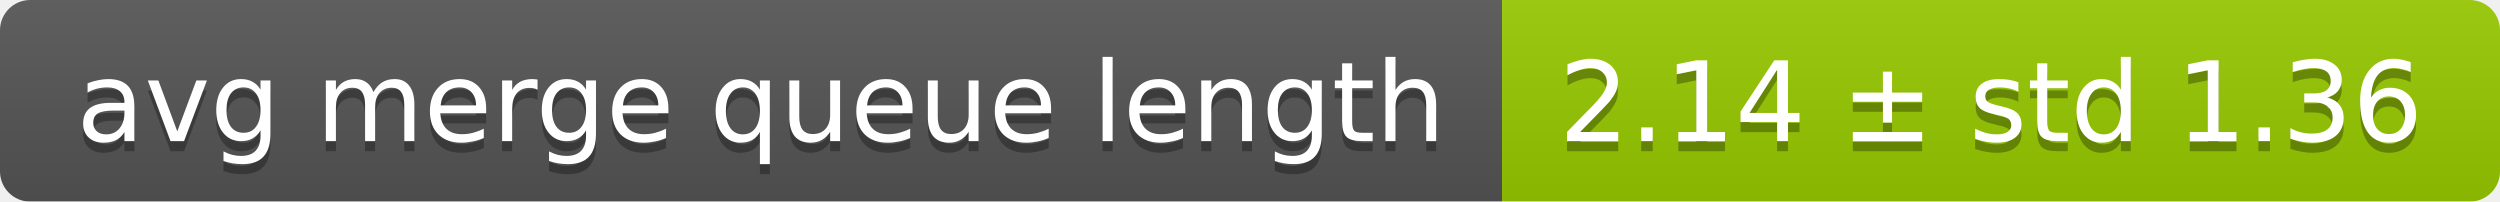
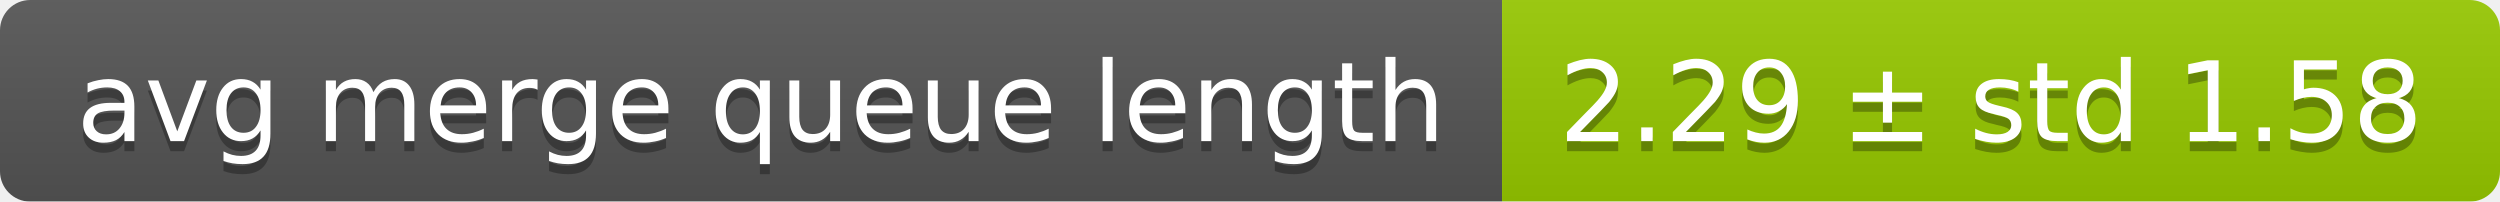
<svg xmlns="http://www.w3.org/2000/svg" width="248" height="20">
  <linearGradient id="smooth" x2="0" y2="100%">
    <stop offset="0" stop-color="#bbb" stop-opacity=".1" />
    <stop offset="1" stop-opacity=".1" />
  </linearGradient>
  <mask id="round">
    <rect width="248" height="20" rx="3" fill="#fff" />
  </mask>
  <g mask="url(#round)">
    <rect width="149" height="20" fill="#555" />
    <rect x="149" width="99" height="20" fill="#97ca00" />
    <rect width="248" height="20" fill="url(#smooth)" />
  </g>
  <g fill="#fff" text-anchor="middle" font-family="DejaVu Sans,Verdana,Geneva,sans-serif" font-size="11">
    <text x="75.5" y="15" fill="#010101" fill-opacity=".3">avg merge queue length</text>
    <text x="75.5" y="14">avg merge queue length</text>
-     <text x="197.5" y="15" fill="#010101" fill-opacity=".3">2.14 ± std 1.36</text>
-     <text x="197.5" y="14">2.14 ± std 1.36</text>
+     <text x="197.5" y="15" fill="#010101" fill-opacity=".3">2.29 ± std 1.58</text>
+     <text x="197.5" y="14">2.29 ± std 1.58</text>
  </g>
</svg>
